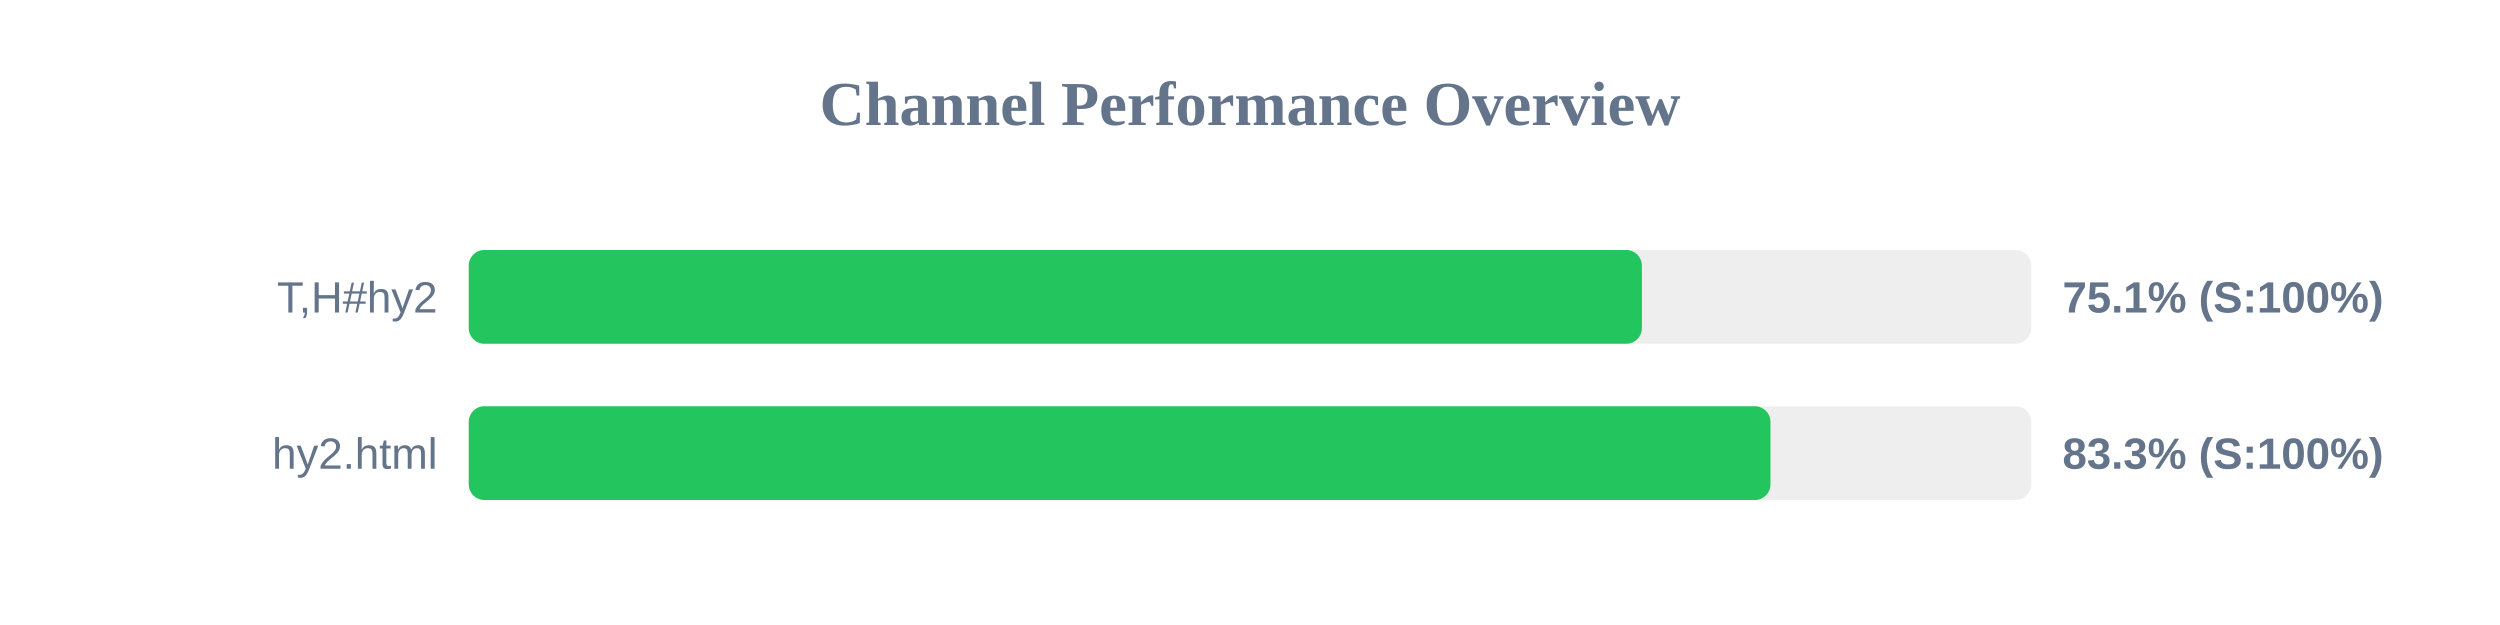
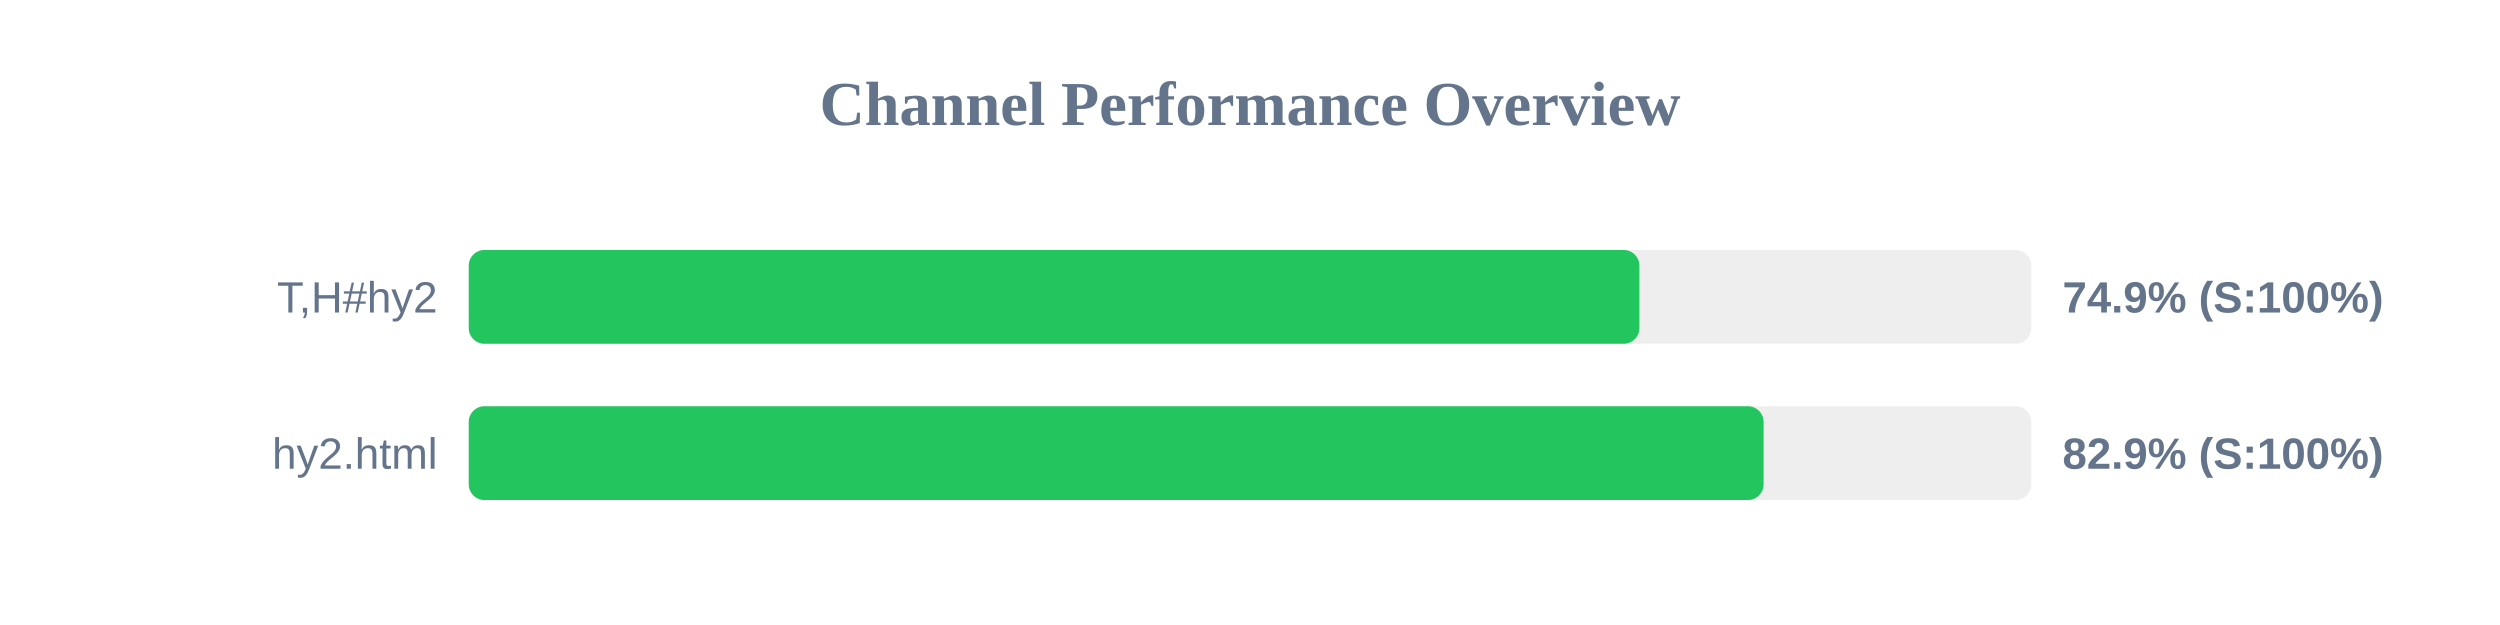
<svg xmlns="http://www.w3.org/2000/svg" width="800" height="200" version="1.1">
  <style>
        .row { font: 14px Arial; fill: #64748b; }
        .score { font: bold 14px Arial; fill: #64748b; }
    </style>
  <text x="400" y="40" text-anchor="middle" font-size="20px" font-weight="bold" fill="#64748b">Channel Performance Overview</text>
  <rect x="150" y="80" width="500" height="30" fill="#eee" rx="5" />
-   <rect x="150" y="80" width="375.4" height="30" fill="#22c55e" rx="5" />
+   <rect x="150" y="80" width="374.6" height="30" fill="#22c55e" rx="5" />
  <text x="140" y="100" text-anchor="end" class="row">T,H#hy2</text>
-   <text x="660" y="100" text-anchor="start" class="score">75.1% (S:100%)</text>
+   <text x="660" y="100" text-anchor="start" class="score">74.9% (S:100%)</text>
  <rect x="150" y="130" width="500" height="30" fill="#eee" rx="5" />
-   <rect x="150" y="130" width="416.55" height="30" fill="#22c55e" rx="5" />
+   <rect x="150" y="130" width="414.35" height="30" fill="#22c55e" rx="5" />
  <text x="140" y="150" text-anchor="end" class="row">hy2.html</text>
-   <text x="660" y="150" text-anchor="start" class="score">83.3% (S:100%)</text>
+   <text x="660" y="150" text-anchor="start" class="score">82.9% (S:100%)</text>
</svg>
